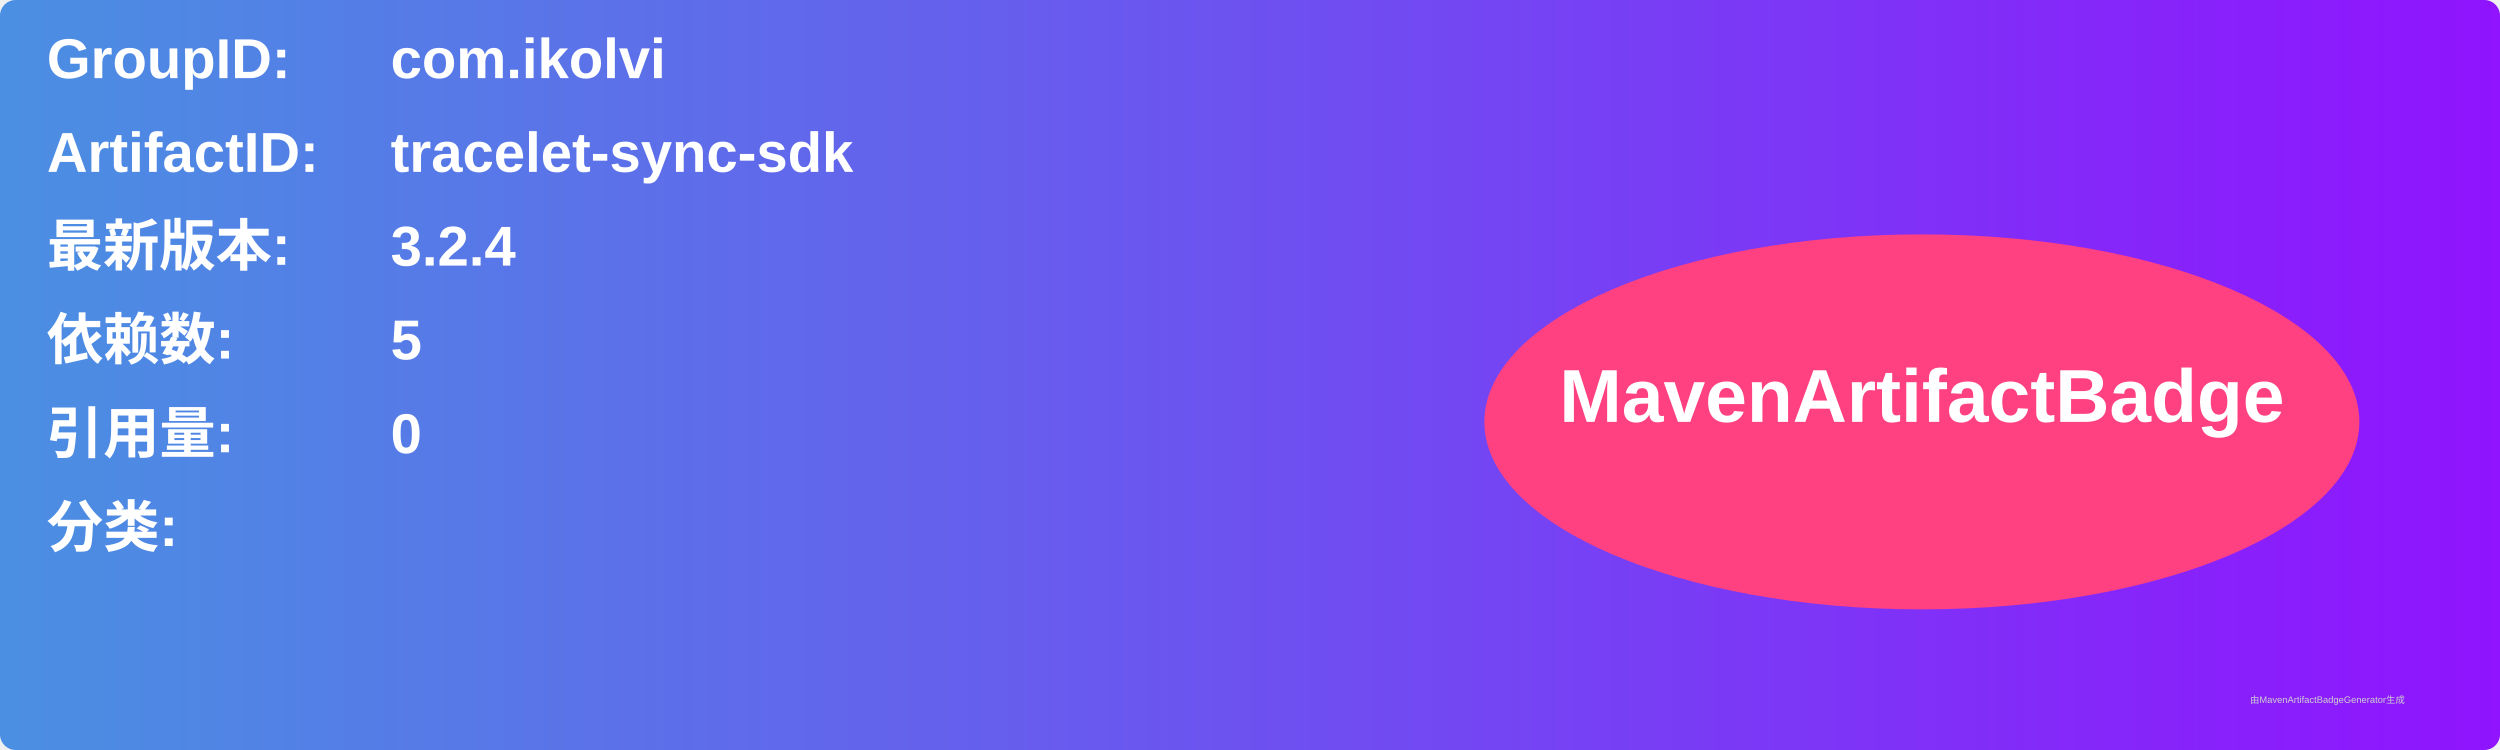
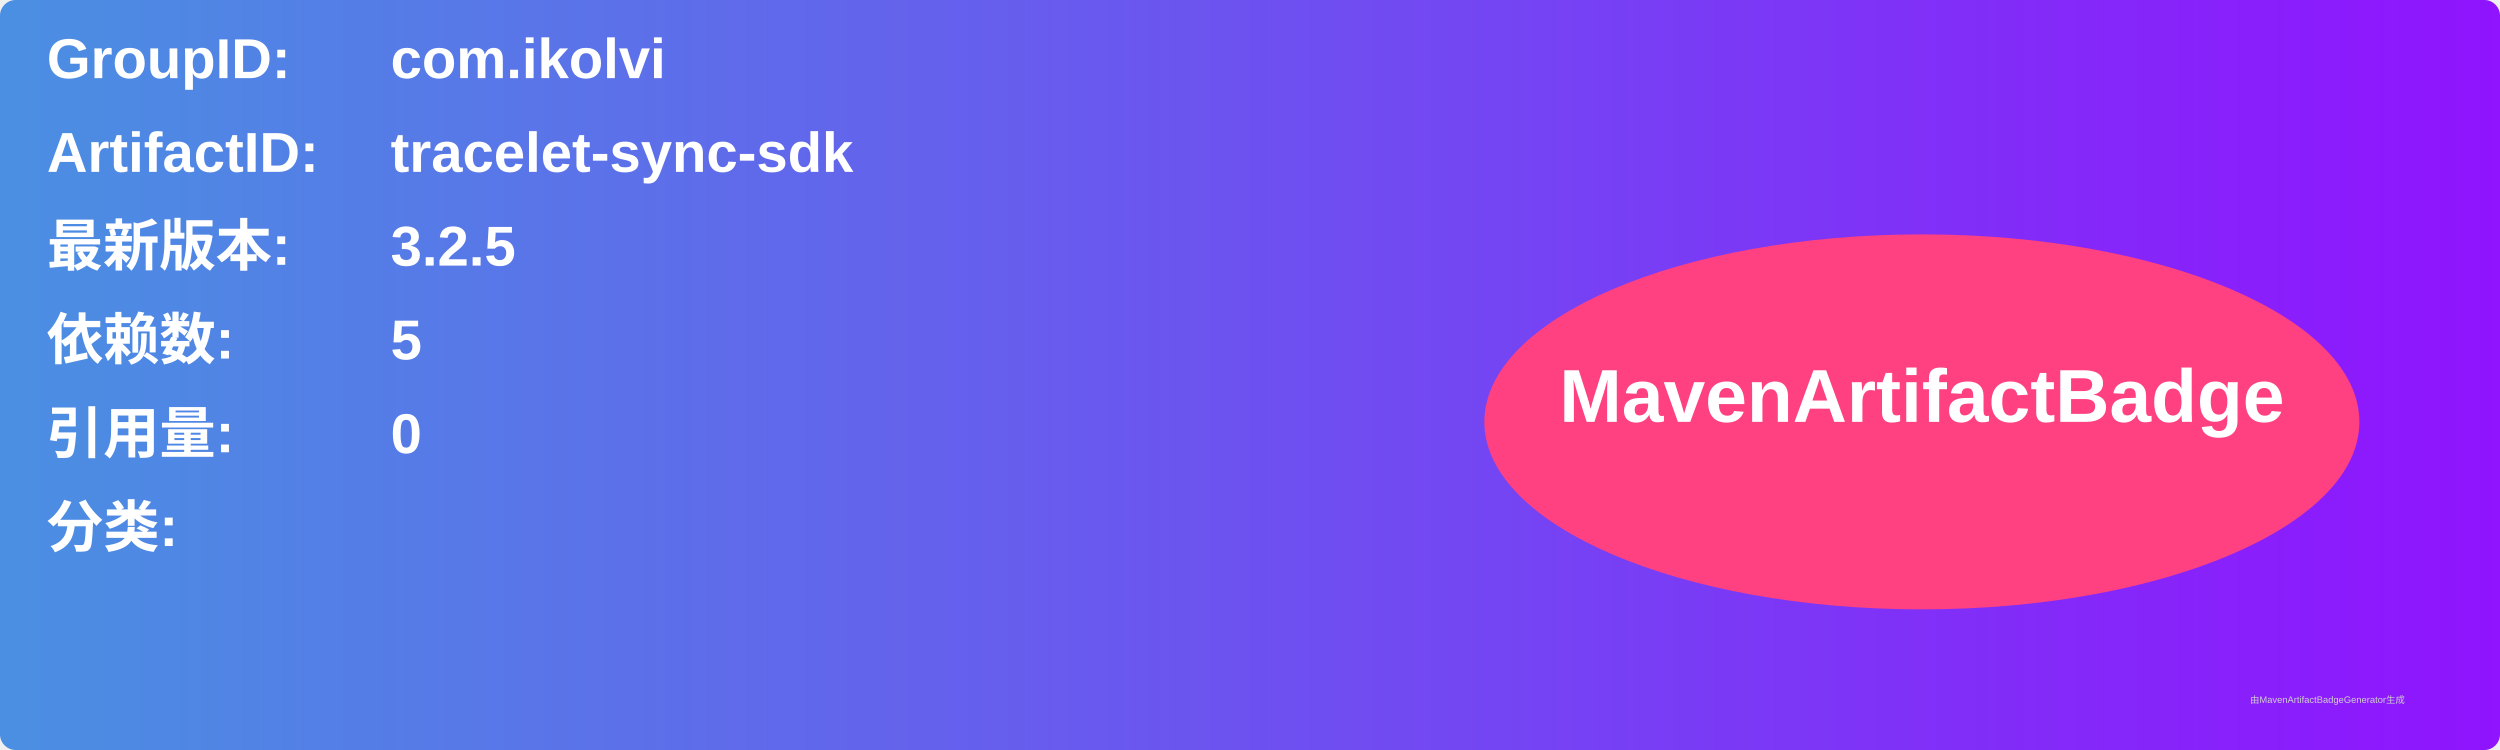
<svg xmlns="http://www.w3.org/2000/svg" width="800" height="240" viewBox="0 0 800 240">
  <linearGradient id="grad" x1="0%" y1="0%" x2="100%" y2="0%">
    <stop offset="0%" stop-color="#4a90e2" />
    <stop offset="100%" stop-color="#9013fe" />
  </linearGradient>
  <rect width="100%" height="100%" rx="5" ry="5" fill="url(#grad)" />
  <g transform="translate(15, 15)">
    <text x="0" y="10" font-family="Arial" font-size="18" fill="white" font-weight="bold" width="260">GroupID:</text>
    <text x="110" y="10" font-family="Arial" font-size="18" fill="white" font-weight="bold" width="460">com.ikolvi</text>
    <text x="0" y="40" font-family="Arial" font-size="18" fill="white" font-weight="bold" width="260">ArtifactID:</text>
    <text x="110" y="40" font-family="Arial" font-size="18" fill="white" font-weight="bold" width="460">tracelet-sync-sdk</text>
    <text x="0" y="70" font-family="Arial" font-size="18" fill="white" font-weight="bold">最新版本:</text>
    <text x="110" y="70" font-family="Arial" font-size="18" fill="white" font-weight="bold">
-       <tspan font-weight="bold">3.2.4</tspan>
+       <tspan font-weight="bold">3.2.5</tspan>
    </text>
    <text x="0" y="100" font-family="Arial" font-size="18" fill="white" font-weight="bold">依赖数: </text>
    <text x="110" y="100" font-family="Arial" font-size="18" fill="white">
      <tspan font-weight="bold">5</tspan>
    </text>
    <text x="0" y="130" font-family="Arial" font-size="18" fill="white" font-weight="bold">引用量: </text>
    <text x="110" y="130" font-family="Arial" font-size="18" fill="white">
      <tspan font-weight="bold">0</tspan>
    </text>
    <text x="0" y="160" font-family="Arial" font-size="18" fill="white" font-weight="bold">分类:</text>
    <text x="10" y="190" font-family="Arial" font-size="10" fill="white">
      <tspan font-weight="bold" />
    </text>
    <ellipse cx="600" cy="120" rx="140" ry="60" fill="#ff4081" />
    <text x="600" y="120" text-anchor="middle" font-family="Arial" font-size="24" fill="white" font-weight="bold">MavenArtifactBadge</text>
  </g>
  <text x="720" y="225" font-family="Arial" font-size="3" fill="#d0d0d0">由MavenArtifactBadgeGenerator生成</text>
</svg>
